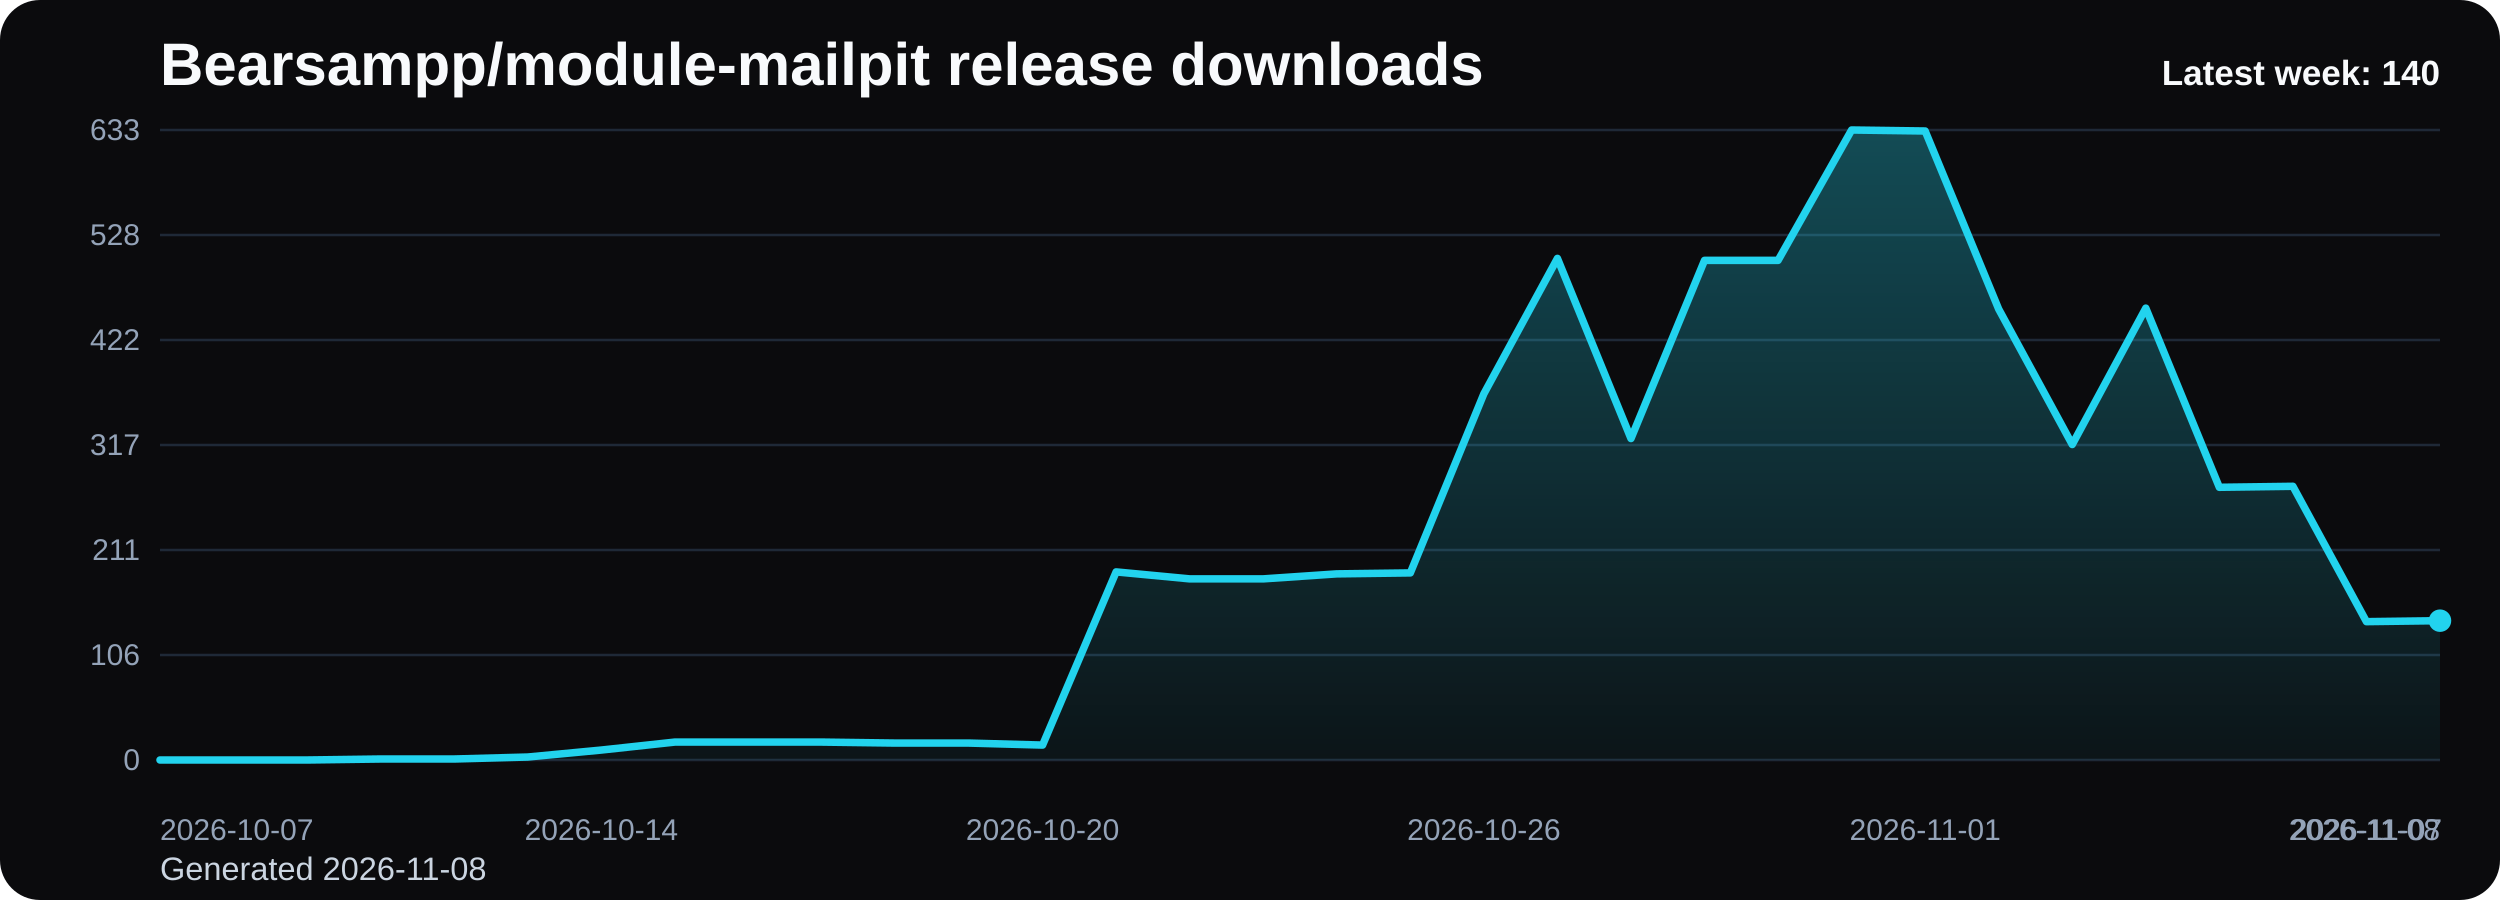
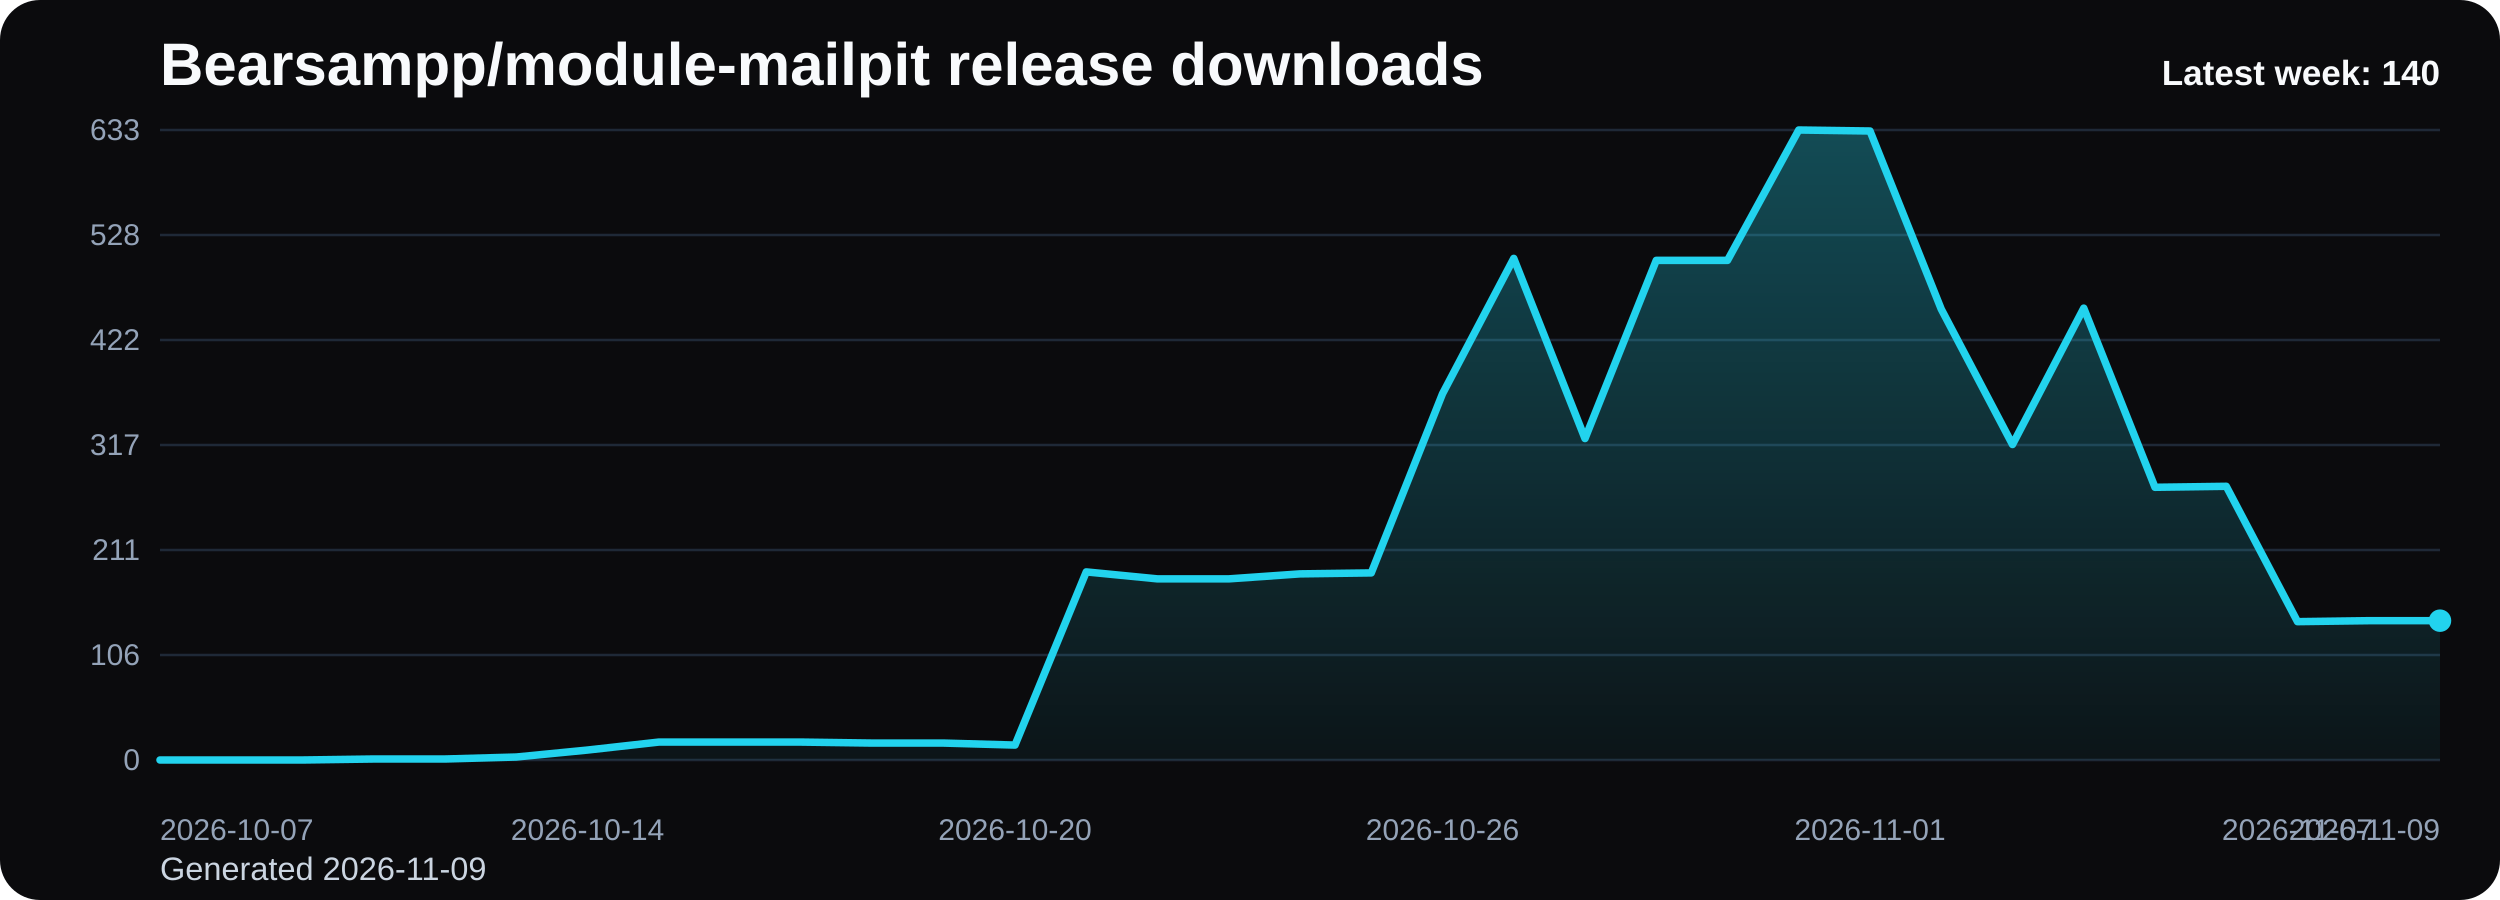
<svg xmlns="http://www.w3.org/2000/svg" viewBox="0 0 1000 360" role="img" aria-label="Bearsampp/module-mailpit release downloads chart">
  <defs>
    <linearGradient id="fill-weekly-black" x1="0" y1="0" x2="0" y2="1">
      <stop offset="0%" stop-color="#22d3ee" stop-opacity="0.32" />
      <stop offset="100%" stop-color="#22d3ee" stop-opacity="0.05" />
    </linearGradient>
    <style>
      .bg { fill: #0b0b0d; }
      .title { font: 700 24px Arial, sans-serif; fill: #f8fafc; }
      .sub { font: 400 13px Arial, sans-serif; fill: #cbd5e1; }
      .grid { stroke: #1f2937; stroke-width: 1; }
      .axis { font: 400 12px Arial, sans-serif; fill: #94a3b8; }
      .line { fill: none; stroke: #22d3ee; stroke-width: 3; stroke-linecap: round; stroke-linejoin: round; }
      .dot { fill: #22d3ee; }
      .value { font: 600 11px Arial, sans-serif; fill: #cbd5e1; }
      .latest { font: 700 14px Arial, sans-serif; fill: #f8fafc; }
    </style>
  </defs>
  <rect class="bg" x="0" y="0" width="1000" height="360" rx="16" />
  <text class="title" x="64" y="34">Bearsampp/module-mailpit release downloads</text>
-   <text class="sub" x="64" y="352">Generated 2026-11-08</text>
+   <text class="sub" x="64" y="352">Generated 2026-11-09</text>
  <line x1="64" y1="52.00" x2="976" y2="52.00" class="grid" />
  <text x="56" y="56.00" text-anchor="end" class="axis">633</text>
  <line x1="64" y1="94.00" x2="976" y2="94.00" class="grid" />
  <text x="56" y="98.00" text-anchor="end" class="axis">528</text>
  <line x1="64" y1="136.00" x2="976" y2="136.00" class="grid" />
  <text x="56" y="140.00" text-anchor="end" class="axis">422</text>
  <line x1="64" y1="178.00" x2="976" y2="178.00" class="grid" />
  <text x="56" y="182.00" text-anchor="end" class="axis">317</text>
  <line x1="64" y1="220.00" x2="976" y2="220.00" class="grid" />
  <text x="56" y="224.00" text-anchor="end" class="axis">211</text>
  <line x1="64" y1="262.00" x2="976" y2="262.00" class="grid" />
  <text x="56" y="266.00" text-anchor="end" class="axis">106</text>
  <line x1="64" y1="304.00" x2="976" y2="304.00" class="grid" />
  <text x="56" y="308.00" text-anchor="end" class="axis">0</text>
-   <path d="M 64.00 304 L 64.00 304.00 L 93.42 304.00 L 122.84 304.00 L 152.26 303.60 L 181.68 303.60 L 211.10 302.81 L 240.52 300.02 L 269.94 296.83 L 299.35 296.83 L 328.77 296.83 L 358.19 297.23 L 387.61 297.23 L 417.03 298.03 L 446.45 228.76 L 475.87 231.55 L 505.29 231.55 L 534.71 229.55 L 564.13 229.16 L 593.55 157.50 L 622.97 103.36 L 652.39 175.41 L 681.81 104.15 L 711.23 104.15 L 740.65 52.00 L 770.06 52.40 L 799.48 123.66 L 828.90 177.80 L 858.32 123.26 L 887.74 194.92 L 917.16 194.52 L 946.58 248.66 L 976.00 248.27 L 976.00 304 Z" fill="url(#fill-weekly-black)" />
-   <polyline class="line" points="64.00,304.00 93.42,304.00 122.84,304.00 152.26,303.60 181.68,303.60 211.10,302.81 240.52,300.02 269.94,296.83 299.35,296.83 328.77,296.83 358.19,297.23 387.61,297.23 417.03,298.03 446.45,228.76 475.87,231.55 505.29,231.55 534.71,229.55 564.13,229.16 593.55,157.50 622.97,103.36 652.39,175.41 681.81,104.15 711.23,104.15 740.65,52.00 770.06,52.40 799.48,123.66 828.90,177.80 858.32,123.26 887.74,194.92 917.16,194.52 946.58,248.66 976.00,248.27" />
+   <path d="M 64.00 304 L 64.00 304.00 L 92.50 304.00 L 121.00 304.00 L 149.50 303.60 L 178.00 303.60 L 206.50 302.81 L 235.00 300.02 L 263.50 296.83 L 292.00 296.83 L 320.50 296.83 L 349.00 297.23 L 377.50 297.23 L 406.00 298.03 L 434.50 228.76 L 463.00 231.55 L 491.50 231.55 L 520.00 229.55 L 548.50 229.16 L 577.00 157.50 L 605.50 103.36 L 634.00 175.41 L 662.50 104.15 L 691.00 104.15 L 719.50 52.00 L 748.00 52.40 L 776.50 123.66 L 805.00 177.80 L 833.50 123.26 L 862.00 194.92 L 890.50 194.52 L 919.00 248.66 L 947.50 248.27 L 976.00 248.27 L 976.00 304 Z" fill="url(#fill-weekly-black)" />
+   <polyline class="line" points="64.00,304.00 92.50,304.00 121.00,304.00 149.50,303.60 178.00,303.60 206.50,302.81 235.00,300.02 263.50,296.83 292.00,296.83 320.50,296.83 349.00,297.23 377.50,297.23 406.00,298.03 434.50,228.76 463.00,231.55 491.50,231.55 520.00,229.55 548.50,229.16 577.00,157.50 605.50,103.36 634.00,175.41 662.50,104.15 691.00,104.15 719.50,52.00 748.00,52.40 776.50,123.66 805.00,177.80 833.50,123.26 862.00,194.92 890.50,194.52 919.00,248.66 947.50,248.27 976.00,248.27" />
  <circle class="dot" cx="976.00" cy="248.27" r="4.5" />
  <text class="axis" x="64.00" y="336" text-anchor="start">2026-10-07</text>
-   <text class="axis" x="240.52" y="336" text-anchor="middle">2026-10-14</text>
-   <text class="axis" x="417.03" y="336" text-anchor="middle">2026-10-20</text>
-   <text class="axis" x="593.55" y="336" text-anchor="middle">2026-10-26</text>
-   <text class="axis" x="770.06" y="336" text-anchor="middle">2026-11-01</text>
-   <text class="axis" x="946.58" y="336" text-anchor="middle">2026-11-07</text>
-   <text class="axis" x="976.00" y="336" text-anchor="end">2026-11-08</text>
+   <text class="axis" x="235.00" y="336" text-anchor="middle">2026-10-14</text>
+   <text class="axis" x="406.00" y="336" text-anchor="middle">2026-10-20</text>
+   <text class="axis" x="577.00" y="336" text-anchor="middle">2026-10-26</text>
+   <text class="axis" x="748.00" y="336" text-anchor="middle">2026-11-01</text>
+   <text class="axis" x="919.00" y="336" text-anchor="middle">2026-11-07</text>
+   <text class="axis" x="976.00" y="336" text-anchor="end">2026-11-09</text>
  <text class="latest" x="976" y="34" text-anchor="end">Latest week: 140</text>
</svg>
